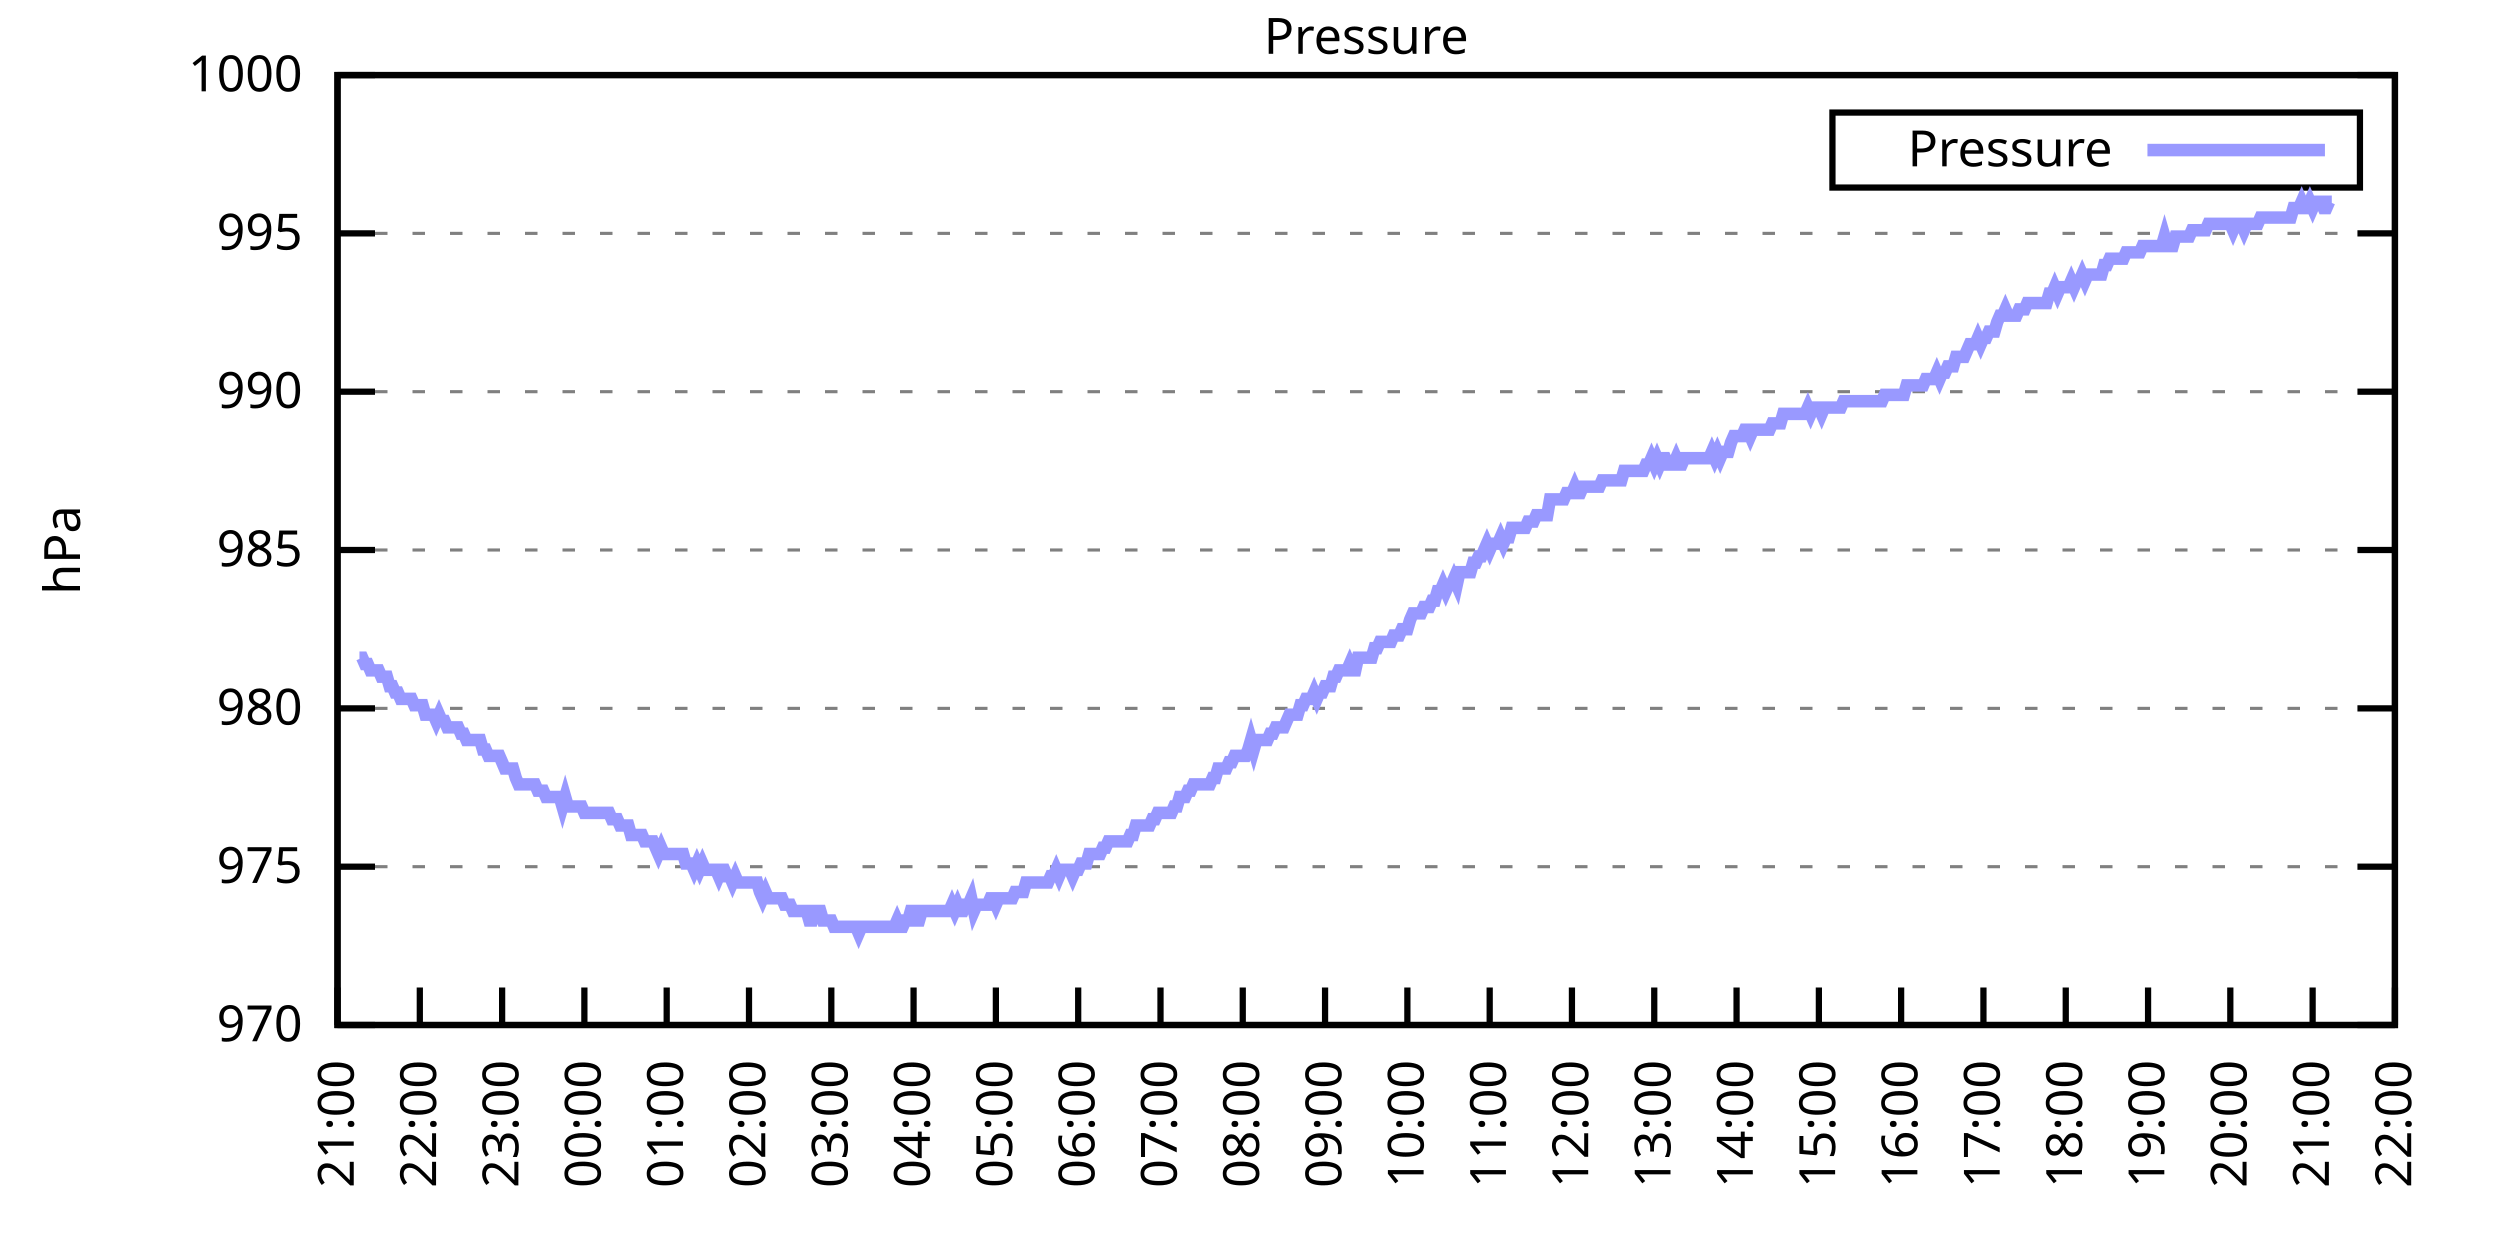
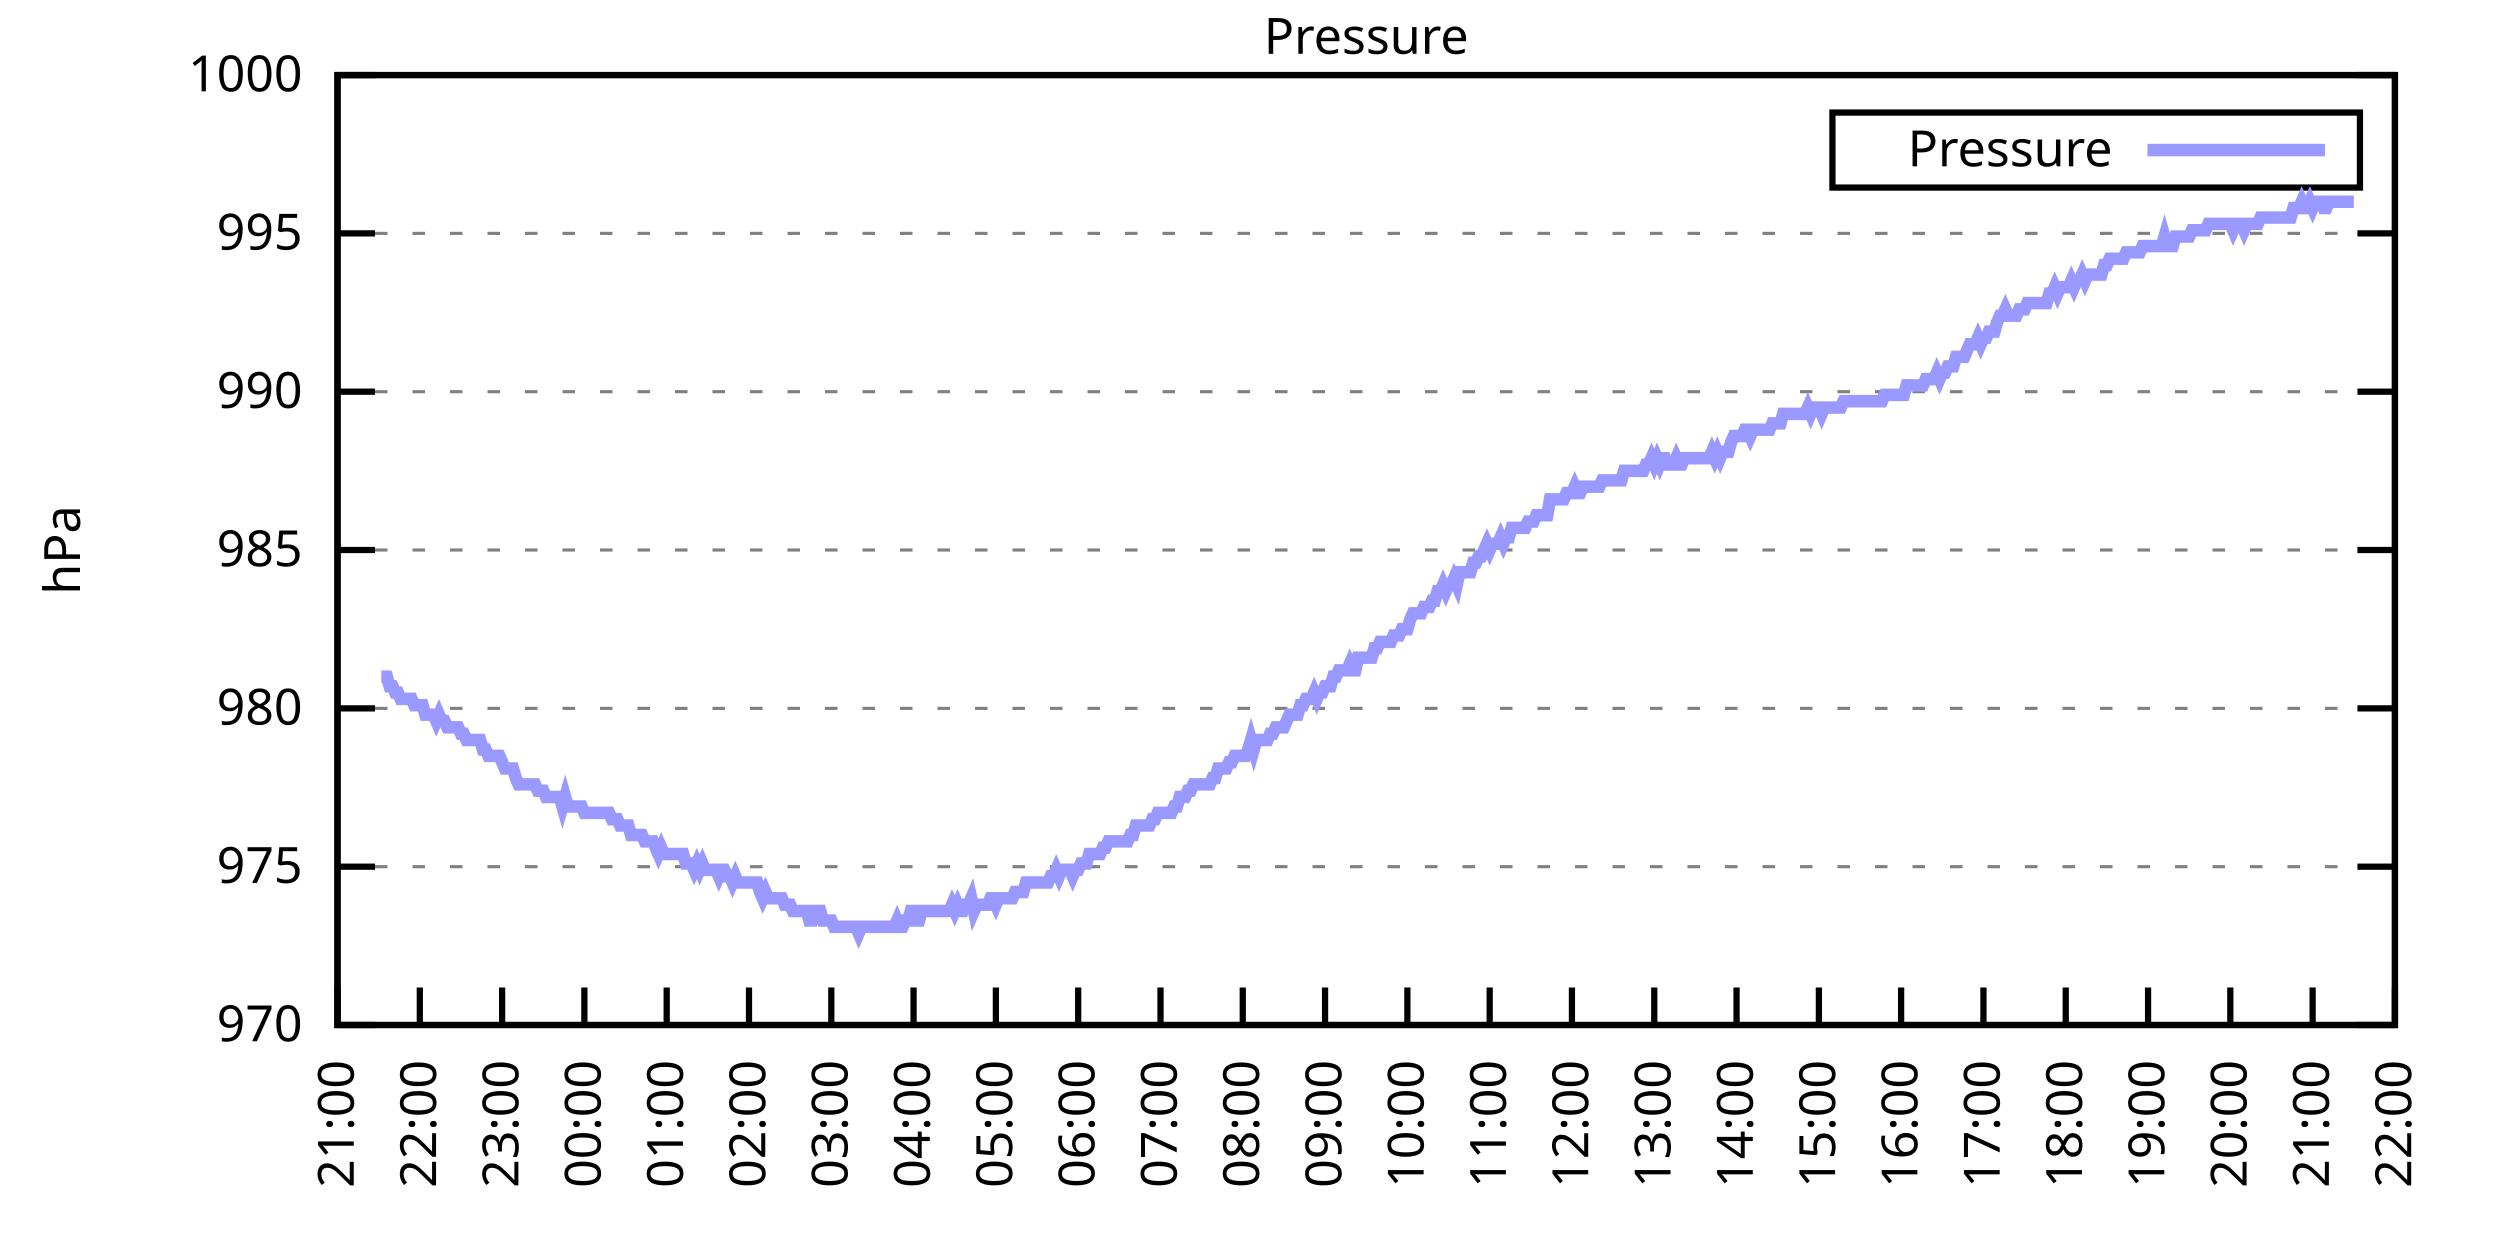
<svg xmlns="http://www.w3.org/2000/svg" xmlns:xlink="http://www.w3.org/1999/xlink" width="400" height="200" viewBox="0 0 400 200">
  <g id="gnuplot_canvas">
    <rect x="0" y="0" width="400" height="200" fill="none" />
    <defs>
      <circle id="gpDot" r="0.5" stroke-width="0.5" stroke="currentColor" />
      <path id="gpPt0" stroke-width="0.333" stroke="currentColor" d="M-1,0 h2 M0,-1 v2" />
      <path id="gpPt1" stroke-width="0.333" stroke="currentColor" d="M-1,-1 L1,1 M1,-1 L-1,1" />
      <path id="gpPt2" stroke-width="0.333" stroke="currentColor" d="M-1,0 L1,0 M0,-1 L0,1 M-1,-1 L1,1 M-1,1 L1,-1" />
      <rect id="gpPt3" stroke-width="0.333" stroke="currentColor" x="-1" y="-1" width="2" height="2" />
      <rect id="gpPt4" stroke-width="0.333" stroke="currentColor" fill="currentColor" x="-1" y="-1" width="2" height="2" />
      <circle id="gpPt5" stroke-width="0.333" stroke="currentColor" cx="0" cy="0" r="1" />
      <use xlink:href="#gpPt5" id="gpPt6" fill="currentColor" stroke="none" />
      <path id="gpPt7" stroke-width="0.333" stroke="currentColor" d="M0,-1.33 L-1.33,0.67 L1.33,0.67 z" />
      <use xlink:href="#gpPt7" id="gpPt8" fill="currentColor" stroke="none" />
      <use xlink:href="#gpPt7" id="gpPt9" stroke="currentColor" transform="rotate(180)" />
      <use xlink:href="#gpPt9" id="gpPt10" fill="currentColor" stroke="none" />
      <use xlink:href="#gpPt3" id="gpPt11" stroke="currentColor" transform="rotate(45)" />
      <use xlink:href="#gpPt11" id="gpPt12" fill="currentColor" stroke="none" />
      <path id="gpPt13" stroke-width="0.333" stroke="currentColor" d="M0,1.330 L1.265,0.411 L0.782,-1.067 L-0.782,-1.076 L-1.265,0.411 z" />
      <use xlink:href="#gpPt13" id="gpPt14" fill="currentColor" stroke="none" />
      <filter id="textbox" filterUnits="objectBoundingBox" x="0" y="0" height="1" width="1">
        <feFlood flood-color="white" flood-opacity="1" result="bgnd" />
        <feComposite in="SourceGraphic" in2="bgnd" operator="atop" />
      </filter>
      <filter id="greybox" filterUnits="objectBoundingBox" x="0" y="0" height="1" width="1">
        <feFlood flood-color="lightgrey" flood-opacity="1" result="grey" />
        <feComposite in="SourceGraphic" in2="grey" operator="atop" />
      </filter>
    </defs>
    <g fill="none" color="white" stroke="currentColor" stroke-width="1.00" stroke-linecap="butt" stroke-linejoin="miter">
</g>
    <g fill="none" color="black" stroke="currentColor" stroke-width="1.00" stroke-linecap="butt" stroke-linejoin="miter">
      <g stroke="none" shape-rendering="crispEdges">
        <polygon fill="rgb(255, 255, 255)" points="54.00,164.00 383.18,164.00 383.18,12.02 54.00,12.02 " />
      </g>
    </g>
    <g fill="none" color="black" stroke="currentColor" stroke-width="1.00" stroke-linecap="butt" stroke-linejoin="miter">
</g>
    <g fill="none" color="black" stroke="black" stroke-width="0.50" stroke-linecap="butt" stroke-linejoin="miter">
</g>
    <g fill="none" color="gray" stroke="currentColor" stroke-width="0.50" stroke-linecap="butt" stroke-linejoin="miter">
      <path stroke="gray" stroke-dasharray="2,4" class="gridline" d="M54.00,164.00 L383.19,164.00  " />
    </g>
    <g fill="none" color="gray" stroke="gray" stroke-width="1.00" stroke-linecap="butt" stroke-linejoin="miter">
</g>
    <g fill="none" color="black" stroke="currentColor" stroke-width="1.00" stroke-linecap="butt" stroke-linejoin="miter">
      <path stroke="black" d="M54.00,164.00 L60.00,164.00 M383.19,164.00 L377.19,164.00  " />
      <g transform="translate(48.40,166.60)" stroke="none" fill="black" font-family="Sans" font-size="8.00" text-anchor="end">
        <text>
          <tspan font-family="Sans"> 970</tspan>
        </text>
      </g>
    </g>
    <g fill="none" color="black" stroke="currentColor" stroke-width="1.00" stroke-linecap="butt" stroke-linejoin="miter">
</g>
    <g fill="none" color="black" stroke="black" stroke-width="0.50" stroke-linecap="butt" stroke-linejoin="miter">
</g>
    <g fill="none" color="gray" stroke="currentColor" stroke-width="0.50" stroke-linecap="butt" stroke-linejoin="miter">
      <path stroke="gray" stroke-dasharray="2,4" class="gridline" d="M54.00,138.67 L383.19,138.67  " />
    </g>
    <g fill="none" color="gray" stroke="gray" stroke-width="1.00" stroke-linecap="butt" stroke-linejoin="miter">
</g>
    <g fill="none" color="black" stroke="currentColor" stroke-width="1.00" stroke-linecap="butt" stroke-linejoin="miter">
      <path stroke="black" d="M54.00,138.67 L60.00,138.67 M383.19,138.67 L377.19,138.67  " />
      <g transform="translate(48.40,141.27)" stroke="none" fill="black" font-family="Sans" font-size="8.00" text-anchor="end">
        <text>
          <tspan font-family="Sans"> 975</tspan>
        </text>
      </g>
    </g>
    <g fill="none" color="black" stroke="currentColor" stroke-width="1.00" stroke-linecap="butt" stroke-linejoin="miter">
</g>
    <g fill="none" color="black" stroke="black" stroke-width="0.50" stroke-linecap="butt" stroke-linejoin="miter">
</g>
    <g fill="none" color="gray" stroke="currentColor" stroke-width="0.50" stroke-linecap="butt" stroke-linejoin="miter">
      <path stroke="gray" stroke-dasharray="2,4" class="gridline" d="M54.00,113.34 L383.19,113.34  " />
    </g>
    <g fill="none" color="gray" stroke="gray" stroke-width="1.00" stroke-linecap="butt" stroke-linejoin="miter">
</g>
    <g fill="none" color="black" stroke="currentColor" stroke-width="1.00" stroke-linecap="butt" stroke-linejoin="miter">
      <path stroke="black" d="M54.00,113.34 L60.00,113.34 M383.19,113.34 L377.19,113.34  " />
      <g transform="translate(48.40,115.94)" stroke="none" fill="black" font-family="Sans" font-size="8.00" text-anchor="end">
        <text>
          <tspan font-family="Sans"> 980</tspan>
        </text>
      </g>
    </g>
    <g fill="none" color="black" stroke="currentColor" stroke-width="1.00" stroke-linecap="butt" stroke-linejoin="miter">
</g>
    <g fill="none" color="black" stroke="black" stroke-width="0.50" stroke-linecap="butt" stroke-linejoin="miter">
</g>
    <g fill="none" color="gray" stroke="currentColor" stroke-width="0.50" stroke-linecap="butt" stroke-linejoin="miter">
      <path stroke="gray" stroke-dasharray="2,4" class="gridline" d="M54.00,88.00 L383.19,88.00  " />
    </g>
    <g fill="none" color="gray" stroke="gray" stroke-width="1.00" stroke-linecap="butt" stroke-linejoin="miter">
</g>
    <g fill="none" color="black" stroke="currentColor" stroke-width="1.00" stroke-linecap="butt" stroke-linejoin="miter">
      <path stroke="black" d="M54.00,88.00 L60.00,88.00 M383.19,88.00 L377.19,88.00  " />
      <g transform="translate(48.40,90.60)" stroke="none" fill="black" font-family="Sans" font-size="8.00" text-anchor="end">
        <text>
          <tspan font-family="Sans"> 985</tspan>
        </text>
      </g>
    </g>
    <g fill="none" color="black" stroke="currentColor" stroke-width="1.00" stroke-linecap="butt" stroke-linejoin="miter">
</g>
    <g fill="none" color="black" stroke="black" stroke-width="0.50" stroke-linecap="butt" stroke-linejoin="miter">
</g>
    <g fill="none" color="gray" stroke="currentColor" stroke-width="0.50" stroke-linecap="butt" stroke-linejoin="miter">
      <path stroke="gray" stroke-dasharray="2,4" class="gridline" d="M54.00,62.67 L383.19,62.67  " />
    </g>
    <g fill="none" color="gray" stroke="gray" stroke-width="1.00" stroke-linecap="butt" stroke-linejoin="miter">
</g>
    <g fill="none" color="black" stroke="currentColor" stroke-width="1.00" stroke-linecap="butt" stroke-linejoin="miter">
      <path stroke="black" d="M54.00,62.67 L60.00,62.67 M383.19,62.67 L377.19,62.67  " />
      <g transform="translate(48.40,65.27)" stroke="none" fill="black" font-family="Sans" font-size="8.00" text-anchor="end">
        <text>
          <tspan font-family="Sans"> 990</tspan>
        </text>
      </g>
    </g>
    <g fill="none" color="black" stroke="currentColor" stroke-width="1.00" stroke-linecap="butt" stroke-linejoin="miter">
</g>
    <g fill="none" color="black" stroke="black" stroke-width="0.50" stroke-linecap="butt" stroke-linejoin="miter">
</g>
    <g fill="none" color="gray" stroke="currentColor" stroke-width="0.50" stroke-linecap="butt" stroke-linejoin="miter">
      <path stroke="gray" stroke-dasharray="2,4" class="gridline" d="M54.00,37.34 L383.19,37.34  " />
    </g>
    <g fill="none" color="gray" stroke="gray" stroke-width="1.00" stroke-linecap="butt" stroke-linejoin="miter">
</g>
    <g fill="none" color="black" stroke="currentColor" stroke-width="1.00" stroke-linecap="butt" stroke-linejoin="miter">
      <path stroke="black" d="M54.00,37.34 L60.00,37.34 M383.19,37.34 L377.19,37.34  " />
      <g transform="translate(48.40,39.94)" stroke="none" fill="black" font-family="Sans" font-size="8.00" text-anchor="end">
        <text>
          <tspan font-family="Sans"> 995</tspan>
        </text>
      </g>
    </g>
    <g fill="none" color="black" stroke="currentColor" stroke-width="1.00" stroke-linecap="butt" stroke-linejoin="miter">
</g>
    <g fill="none" color="black" stroke="black" stroke-width="0.50" stroke-linecap="butt" stroke-linejoin="miter">
</g>
    <g fill="none" color="gray" stroke="currentColor" stroke-width="0.50" stroke-linecap="butt" stroke-linejoin="miter">
      <path stroke="gray" stroke-dasharray="2,4" class="gridline" d="M54.00,12.01 L383.19,12.01  " />
    </g>
    <g fill="none" color="gray" stroke="gray" stroke-width="1.00" stroke-linecap="butt" stroke-linejoin="miter">
</g>
    <g fill="none" color="black" stroke="currentColor" stroke-width="1.00" stroke-linecap="butt" stroke-linejoin="miter">
      <path stroke="black" d="M54.00,12.01 L60.00,12.01 M383.19,12.01 L377.19,12.01  " />
      <g transform="translate(48.40,14.61)" stroke="none" fill="black" font-family="Sans" font-size="8.00" text-anchor="end">
        <text>
          <tspan font-family="Sans"> 1000</tspan>
        </text>
      </g>
    </g>
    <g fill="none" color="black" stroke="currentColor" stroke-width="1.00" stroke-linecap="butt" stroke-linejoin="miter">
      <path stroke="black" d="M54.00,164.00 L54.00,158.00  " />
      <g transform="translate(56.60,169.60) rotate(270.00)" stroke="none" fill="black" font-family="Sans" font-size="8.00" text-anchor="end">
        <text>
          <tspan font-family="Sans">21:00</tspan>
        </text>
      </g>
    </g>
    <g fill="none" color="black" stroke="currentColor" stroke-width="1.00" stroke-linecap="butt" stroke-linejoin="miter">
      <path stroke="black" d="M67.17,164.00 L67.17,158.00  " />
      <g transform="translate(69.77,169.60) rotate(270.00)" stroke="none" fill="black" font-family="Sans" font-size="8.00" text-anchor="end">
        <text>
          <tspan font-family="Sans">22:00</tspan>
        </text>
      </g>
    </g>
    <g fill="none" color="black" stroke="currentColor" stroke-width="1.00" stroke-linecap="butt" stroke-linejoin="miter">
      <path stroke="black" d="M80.34,164.00 L80.34,158.00  " />
      <g transform="translate(82.94,169.60) rotate(270.00)" stroke="none" fill="black" font-family="Sans" font-size="8.00" text-anchor="end">
        <text>
          <tspan font-family="Sans">23:00</tspan>
        </text>
      </g>
    </g>
    <g fill="none" color="black" stroke="currentColor" stroke-width="1.00" stroke-linecap="butt" stroke-linejoin="miter">
      <path stroke="black" d="M93.50,164.00 L93.50,158.00  " />
      <g transform="translate(96.10,169.60) rotate(270.00)" stroke="none" fill="black" font-family="Sans" font-size="8.00" text-anchor="end">
        <text>
          <tspan font-family="Sans">00:00</tspan>
        </text>
      </g>
    </g>
    <g fill="none" color="black" stroke="currentColor" stroke-width="1.00" stroke-linecap="butt" stroke-linejoin="miter">
      <path stroke="black" d="M106.67,164.00 L106.67,158.00  " />
      <g transform="translate(109.27,169.60) rotate(270.00)" stroke="none" fill="black" font-family="Sans" font-size="8.00" text-anchor="end">
        <text>
          <tspan font-family="Sans">01:00</tspan>
        </text>
      </g>
    </g>
    <g fill="none" color="black" stroke="currentColor" stroke-width="1.00" stroke-linecap="butt" stroke-linejoin="miter">
      <path stroke="black" d="M119.84,164.00 L119.84,158.00  " />
      <g transform="translate(122.44,169.60) rotate(270.00)" stroke="none" fill="black" font-family="Sans" font-size="8.00" text-anchor="end">
        <text>
          <tspan font-family="Sans">02:00</tspan>
        </text>
      </g>
    </g>
    <g fill="none" color="black" stroke="currentColor" stroke-width="1.00" stroke-linecap="butt" stroke-linejoin="miter">
      <path stroke="black" d="M133.01,164.00 L133.01,158.00  " />
      <g transform="translate(135.61,169.60) rotate(270.00)" stroke="none" fill="black" font-family="Sans" font-size="8.00" text-anchor="end">
        <text>
          <tspan font-family="Sans">03:00</tspan>
        </text>
      </g>
    </g>
    <g fill="none" color="black" stroke="currentColor" stroke-width="1.00" stroke-linecap="butt" stroke-linejoin="miter">
      <path stroke="black" d="M146.17,164.00 L146.17,158.00  " />
      <g transform="translate(148.77,169.60) rotate(270.00)" stroke="none" fill="black" font-family="Sans" font-size="8.00" text-anchor="end">
        <text>
          <tspan font-family="Sans">04:00</tspan>
        </text>
      </g>
    </g>
    <g fill="none" color="black" stroke="currentColor" stroke-width="1.00" stroke-linecap="butt" stroke-linejoin="miter">
      <path stroke="black" d="M159.34,164.00 L159.34,158.00  " />
      <g transform="translate(161.94,169.60) rotate(270.00)" stroke="none" fill="black" font-family="Sans" font-size="8.00" text-anchor="end">
        <text>
          <tspan font-family="Sans">05:00</tspan>
        </text>
      </g>
    </g>
    <g fill="none" color="black" stroke="currentColor" stroke-width="1.00" stroke-linecap="butt" stroke-linejoin="miter">
      <path stroke="black" d="M172.51,164.00 L172.51,158.00  " />
      <g transform="translate(175.11,169.60) rotate(270.00)" stroke="none" fill="black" font-family="Sans" font-size="8.00" text-anchor="end">
        <text>
          <tspan font-family="Sans">06:00</tspan>
        </text>
      </g>
    </g>
    <g fill="none" color="black" stroke="currentColor" stroke-width="1.00" stroke-linecap="butt" stroke-linejoin="miter">
      <path stroke="black" d="M185.68,164.00 L185.68,158.00  " />
      <g transform="translate(188.28,169.60) rotate(270.00)" stroke="none" fill="black" font-family="Sans" font-size="8.00" text-anchor="end">
        <text>
          <tspan font-family="Sans">07:00</tspan>
        </text>
      </g>
    </g>
    <g fill="none" color="black" stroke="currentColor" stroke-width="1.00" stroke-linecap="butt" stroke-linejoin="miter">
      <path stroke="black" d="M198.84,164.00 L198.84,158.00  " />
      <g transform="translate(201.44,169.60) rotate(270.00)" stroke="none" fill="black" font-family="Sans" font-size="8.00" text-anchor="end">
        <text>
          <tspan font-family="Sans">08:00</tspan>
        </text>
      </g>
    </g>
    <g fill="none" color="black" stroke="currentColor" stroke-width="1.00" stroke-linecap="butt" stroke-linejoin="miter">
      <path stroke="black" d="M212.01,164.00 L212.01,158.00  " />
      <g transform="translate(214.61,169.60) rotate(270.00)" stroke="none" fill="black" font-family="Sans" font-size="8.00" text-anchor="end">
        <text>
          <tspan font-family="Sans">09:00</tspan>
        </text>
      </g>
    </g>
    <g fill="none" color="black" stroke="currentColor" stroke-width="1.00" stroke-linecap="butt" stroke-linejoin="miter">
      <path stroke="black" d="M225.18,164.00 L225.18,158.00  " />
      <g transform="translate(227.78,169.60) rotate(270.00)" stroke="none" fill="black" font-family="Sans" font-size="8.00" text-anchor="end">
        <text>
          <tspan font-family="Sans">10:00</tspan>
        </text>
      </g>
    </g>
    <g fill="none" color="black" stroke="currentColor" stroke-width="1.00" stroke-linecap="butt" stroke-linejoin="miter">
      <path stroke="black" d="M238.35,164.00 L238.35,158.00  " />
      <g transform="translate(240.95,169.60) rotate(270.00)" stroke="none" fill="black" font-family="Sans" font-size="8.00" text-anchor="end">
        <text>
          <tspan font-family="Sans">11:00</tspan>
        </text>
      </g>
    </g>
    <g fill="none" color="black" stroke="currentColor" stroke-width="1.00" stroke-linecap="butt" stroke-linejoin="miter">
      <path stroke="black" d="M251.51,164.00 L251.51,158.00  " />
      <g transform="translate(254.11,169.60) rotate(270.00)" stroke="none" fill="black" font-family="Sans" font-size="8.00" text-anchor="end">
        <text>
          <tspan font-family="Sans">12:00</tspan>
        </text>
      </g>
    </g>
    <g fill="none" color="black" stroke="currentColor" stroke-width="1.00" stroke-linecap="butt" stroke-linejoin="miter">
      <path stroke="black" d="M264.68,164.00 L264.68,158.00  " />
      <g transform="translate(267.28,169.60) rotate(270.00)" stroke="none" fill="black" font-family="Sans" font-size="8.00" text-anchor="end">
        <text>
          <tspan font-family="Sans">13:00</tspan>
        </text>
      </g>
    </g>
    <g fill="none" color="black" stroke="currentColor" stroke-width="1.00" stroke-linecap="butt" stroke-linejoin="miter">
      <path stroke="black" d="M277.85,164.00 L277.85,158.00  " />
      <g transform="translate(280.45,169.60) rotate(270.00)" stroke="none" fill="black" font-family="Sans" font-size="8.00" text-anchor="end">
        <text>
          <tspan font-family="Sans">14:00</tspan>
        </text>
      </g>
    </g>
    <g fill="none" color="black" stroke="currentColor" stroke-width="1.00" stroke-linecap="butt" stroke-linejoin="miter">
      <path stroke="black" d="M291.02,164.00 L291.02,158.00  " />
      <g transform="translate(293.62,169.60) rotate(270.00)" stroke="none" fill="black" font-family="Sans" font-size="8.00" text-anchor="end">
        <text>
          <tspan font-family="Sans">15:00</tspan>
        </text>
      </g>
    </g>
    <g fill="none" color="black" stroke="currentColor" stroke-width="1.00" stroke-linecap="butt" stroke-linejoin="miter">
      <path stroke="black" d="M304.18,164.00 L304.18,158.00  " />
      <g transform="translate(306.78,169.60) rotate(270.00)" stroke="none" fill="black" font-family="Sans" font-size="8.00" text-anchor="end">
        <text>
          <tspan font-family="Sans">16:00</tspan>
        </text>
      </g>
    </g>
    <g fill="none" color="black" stroke="currentColor" stroke-width="1.00" stroke-linecap="butt" stroke-linejoin="miter">
      <path stroke="black" d="M317.35,164.00 L317.35,158.00  " />
      <g transform="translate(319.95,169.60) rotate(270.00)" stroke="none" fill="black" font-family="Sans" font-size="8.00" text-anchor="end">
        <text>
          <tspan font-family="Sans">17:00</tspan>
        </text>
      </g>
    </g>
    <g fill="none" color="black" stroke="currentColor" stroke-width="1.00" stroke-linecap="butt" stroke-linejoin="miter">
      <path stroke="black" d="M330.52,164.00 L330.52,158.00  " />
      <g transform="translate(333.12,169.60) rotate(270.00)" stroke="none" fill="black" font-family="Sans" font-size="8.00" text-anchor="end">
        <text>
          <tspan font-family="Sans">18:00</tspan>
        </text>
      </g>
    </g>
    <g fill="none" color="black" stroke="currentColor" stroke-width="1.00" stroke-linecap="butt" stroke-linejoin="miter">
      <path stroke="black" d="M343.69,164.00 L343.69,158.00  " />
      <g transform="translate(346.29,169.60) rotate(270.00)" stroke="none" fill="black" font-family="Sans" font-size="8.00" text-anchor="end">
        <text>
          <tspan font-family="Sans">19:00</tspan>
        </text>
      </g>
    </g>
    <g fill="none" color="black" stroke="currentColor" stroke-width="1.00" stroke-linecap="butt" stroke-linejoin="miter">
      <path stroke="black" d="M356.85,164.00 L356.85,158.00  " />
      <g transform="translate(359.45,169.60) rotate(270.00)" stroke="none" fill="black" font-family="Sans" font-size="8.00" text-anchor="end">
        <text>
          <tspan font-family="Sans">20:00</tspan>
        </text>
      </g>
    </g>
    <g fill="none" color="black" stroke="currentColor" stroke-width="1.00" stroke-linecap="butt" stroke-linejoin="miter">
      <path stroke="black" d="M370.02,164.00 L370.02,158.00  " />
      <g transform="translate(372.62,169.60) rotate(270.00)" stroke="none" fill="black" font-family="Sans" font-size="8.00" text-anchor="end">
        <text>
          <tspan font-family="Sans">21:00</tspan>
        </text>
      </g>
    </g>
    <g fill="none" color="black" stroke="currentColor" stroke-width="1.00" stroke-linecap="butt" stroke-linejoin="miter">
      <path stroke="black" d="M383.19,164.00 L383.19,158.00  " />
      <g transform="translate(385.79,169.60) rotate(270.00)" stroke="none" fill="black" font-family="Sans" font-size="8.00" text-anchor="end">
        <text>
          <tspan font-family="Sans">22:00</tspan>
        </text>
      </g>
    </g>
    <g fill="none" color="black" stroke="currentColor" stroke-width="1.00" stroke-linecap="butt" stroke-linejoin="miter">
</g>
    <g fill="none" color="black" stroke="currentColor" stroke-width="1.00" stroke-linecap="butt" stroke-linejoin="miter">
      <path stroke="black" d="M54.00,12.01 L54.00,164.00 L383.19,164.00 L383.19,12.01 L54.00,12.01 Z  " />
    </g>
    <g fill="none" color="black" stroke="currentColor" stroke-width="1.00" stroke-linecap="butt" stroke-linejoin="miter">
</g>
    <g fill="none" color="black" stroke="currentColor" stroke-width="1.00" stroke-linecap="butt" stroke-linejoin="miter">
      <path stroke="black" d="M293.19,30.01 L293.19,18.01 L377.59,18.01 L377.59,30.01 L293.19,30.01 Z  " />
    </g>
    <g id="Pressure_plot_1">
      <g fill="none" color="white" stroke="black" stroke-width="2.00" stroke-linecap="butt" stroke-linejoin="miter">
</g>
      <g fill="none" color="black" stroke="currentColor" stroke-width="2.00" stroke-linecap="butt" stroke-linejoin="miter">
        <g transform="translate(337.99,26.61)" stroke="none" fill="black" font-family="Sans" font-size="8.00" text-anchor="end">
          <text>
            <tspan font-family="Sans">Pressure</tspan>
          </text>
        </g>
      </g>
      <g fill="none" color="black" stroke="currentColor" stroke-width="2.00" stroke-linecap="butt" stroke-linejoin="miter">
-         <path stroke="rgb(153, 153, 255)" d="M343.59,24.01 L371.99,24.01 M57.51,105.23 L57.95,105.23 L58.39,106.24 L58.83,106.24 L59.27,107.26 L59.71,107.26   L60.14,107.26 L60.58,107.26 L61.02,108.27 L61.46,108.27 L61.90,108.27 L62.34,109.79 L62.78,109.79 L63.22,110.80   L63.66,110.80 L64.10,111.82 L64.53,111.82 L64.97,111.82 L65.41,111.82 L65.85,111.82 L66.29,112.83 L66.73,112.83   L67.17,112.83 L67.61,112.83 L68.05,114.35 L68.48,114.35 L68.92,114.35 L69.36,114.35 L69.80,115.36 L70.24,114.35   L70.68,115.36 L71.12,115.36 L71.56,116.38 L72.00,116.38 L72.43,116.38 L72.87,116.38 L73.31,116.38 L73.75,117.39   L74.19,117.39 L74.63,118.40 L75.07,118.40 L75.51,118.40 L75.95,118.40 L76.38,118.40 L76.82,118.40 L77.26,119.92   L77.70,119.92 L78.14,120.94 L78.58,120.94 L79.02,120.94 L79.46,120.94 L79.90,120.94 L80.34,121.95 L80.77,122.96   L81.21,122.96 L81.65,122.96 L82.09,122.96 L82.53,124.48 L82.97,125.50 L83.41,125.50 L83.85,125.50 L84.29,125.50   L84.72,125.50 L85.16,125.50 L85.60,125.50 L86.04,126.51 L86.48,126.51 L86.92,126.51 L87.36,127.52 L87.80,127.52   L88.24,127.52 L88.67,127.52 L89.11,127.52 L89.55,127.52 L89.99,129.04 L90.43,127.52 L90.87,129.04 L91.31,129.04   L91.75,129.04 L92.19,129.04 L92.62,129.04 L93.06,129.04 L93.50,130.06 L93.94,130.06 L94.38,130.06 L94.82,130.06   L95.26,130.06 L95.70,130.06 L96.14,130.06 L96.58,130.06 L97.01,130.06 L97.45,130.06 L97.89,131.07 L98.33,131.07   L98.77,131.07 L99.21,132.08 L99.65,132.08 L100.09,132.08 L100.53,132.08 L100.96,133.60 L101.40,133.60 L101.84,133.60   L102.28,133.60 L102.72,133.60 L103.16,134.62 L103.60,134.62 L104.04,134.62 L104.48,134.62 L104.91,135.63 L105.35,136.64   L105.79,135.63 L106.23,136.64 L106.67,136.64 L107.11,136.64 L107.55,136.64 L107.99,136.64 L108.43,136.64 L108.87,136.64   L109.30,136.64 L109.74,138.16 L110.18,138.16 L110.62,138.16 L111.06,139.17 L111.50,138.16 L111.94,139.17 L112.38,138.16   L112.82,139.17 L113.25,139.17 L113.69,139.17 L114.13,139.17 L114.57,139.17 L115.01,140.19 L115.45,139.17 L115.89,139.17   L116.33,140.19 L116.77,140.19 L117.20,141.20 L117.64,140.19 L118.08,141.20 L118.52,141.20 L118.96,141.20 L119.40,141.20   L119.84,141.20 L120.28,141.20 L120.72,141.20 L121.15,141.20 L121.59,142.72 L122.03,143.73 L122.47,142.72 L122.91,143.73   L123.35,143.73 L123.79,143.73 L124.23,143.73 L124.67,143.73 L125.11,143.73 L125.54,144.75 L125.98,144.75 L126.42,144.75   L126.86,145.76 L127.30,145.76 L127.74,145.76 L128.18,145.76 L128.62,145.76 L129.06,145.76 L129.49,147.28 L129.93,147.28   L130.37,145.76 L130.81,145.76 L131.25,145.76 L131.69,147.28 L132.13,147.28 L132.57,147.28 L133.01,147.28 L133.44,148.29   L133.88,148.29 L134.32,148.29 L134.76,148.29 L135.20,148.29 L135.64,148.29 L136.08,148.29 L136.52,148.29 L136.96,148.29   L137.39,149.31 L137.83,148.29 L138.27,148.29 L138.71,148.29 L139.15,148.29 L139.59,148.29 L140.03,148.29 L140.47,148.29   L140.91,148.29 L141.35,148.29 L141.78,148.29 L142.22,148.29 L142.66,148.29 L143.10,148.29 L143.54,147.28 L143.98,148.29   L144.42,148.29 L144.86,147.28 L145.30,147.28 L145.73,145.76 L146.17,145.76 L146.61,147.28 L147.05,147.28 L147.49,145.76   L147.93,145.76 L148.37,145.76 L148.81,145.76 L149.25,145.76 L149.68,145.76 L150.12,145.76 L150.56,145.76 L151.00,145.76   L151.44,145.76 L151.88,145.76 L152.32,144.75 L152.76,145.76 L153.20,144.75 L153.63,145.76 L154.07,145.76 L154.51,144.75   L154.95,144.75 L155.39,143.73 L155.83,145.76 L156.27,144.75 L156.71,144.75 L157.15,144.75 L157.59,144.75 L158.02,144.75   L158.46,143.73 L158.90,143.73 L159.34,144.75 L159.78,143.73 L160.22,143.73 L160.66,143.73 L161.10,143.73 L161.54,143.73   L161.97,143.73 L162.41,142.72 L162.85,142.72 L163.29,142.72 L163.73,142.72 L164.17,141.20 L164.61,141.20 L165.05,141.20   L165.49,141.20 L165.92,141.20 L166.36,141.20 L166.80,141.20 L167.24,141.20 L167.68,141.20 L168.12,140.19 L168.56,140.19   L169.00,139.17 L169.44,140.19 L169.87,139.17 L170.31,139.17 L170.75,139.17 L171.19,139.17 L171.63,140.19 L172.07,139.17   L172.51,139.17 L172.95,138.16 L173.39,138.16 L173.83,138.16 L174.26,136.64 L174.70,136.64 L175.14,136.64 L175.58,136.64   L176.02,136.64 L176.46,135.63 L176.90,135.63 L177.34,134.62 L177.78,134.62 L178.21,134.62 L178.65,134.62 L179.09,134.62   L179.53,134.62 L179.97,134.62 L180.41,134.62 L180.85,133.60 L181.29,133.60 L181.73,132.08 L182.16,132.08 L182.60,132.08   L183.04,132.08 L183.48,132.08 L183.92,132.08 L184.36,131.07 L184.80,131.07 L185.24,130.06 L185.68,130.06 L186.11,130.06   L186.55,130.06 L186.99,130.06 L187.43,130.06 L187.87,129.04 L188.31,129.04 L188.75,127.52 L189.19,127.52 L189.63,127.52   L190.07,126.51 L190.50,126.51 L190.94,125.50 L191.38,125.50 L191.82,125.50 L192.26,125.50 L192.70,125.50 L193.14,125.50   L193.58,125.50 L194.02,124.48 L194.45,124.48 L194.89,122.96 L195.33,122.96 L195.77,122.96 L196.21,122.96 L196.65,121.95   L197.09,121.95 L197.53,120.94 L197.97,120.94 L198.40,120.94 L198.84,120.94 L199.28,120.94 L199.72,119.92 L200.16,118.40   L200.60,119.92 L201.04,118.40 L201.48,118.40 L201.92,118.40 L202.35,118.40 L202.79,118.40 L203.23,117.39 L203.67,117.39   L204.11,116.38 L204.55,116.38 L204.99,116.38 L205.43,116.38 L205.87,115.36 L206.31,114.35 L206.74,114.35 L207.18,114.35   L207.62,114.35 L208.06,112.83 L208.50,112.83 L208.94,111.82 L209.38,111.82 L209.82,111.82 L210.26,110.80 L210.69,111.82   L211.13,110.80 L211.57,110.80 L212.01,109.79 L212.45,109.79 L212.89,109.79 L213.33,108.27 L213.77,108.27 L214.21,107.26   L214.64,107.26 L215.08,107.26 L215.52,107.26 L215.96,106.24 L216.40,107.26 L216.84,107.26 L217.28,105.23 L217.72,105.23   L218.16,105.23 L218.60,105.23 L219.03,105.23 L219.47,105.23 L219.91,103.71 L220.35,103.71 L220.79,102.70 L221.23,102.70   L221.67,102.70 L222.11,102.70 L222.55,102.70 L222.98,101.68 L223.42,101.68 L223.86,101.68 L224.30,100.67 L224.74,100.67   L225.18,100.67 L225.62,99.15 L226.06,98.14 L226.50,98.14 L226.93,98.14 L227.37,98.14 L227.81,97.12 L228.25,97.12   L228.69,97.12 L229.13,96.11 L229.57,96.11 L230.01,94.59 L230.45,94.59 L230.88,93.58 L231.32,94.59 L231.76,93.58   L232.20,93.58 L232.64,92.56 L233.08,93.58 L233.52,91.55 L233.96,91.55 L234.40,91.55 L234.84,91.55 L235.27,91.55   L235.71,90.03 L236.15,90.03 L236.59,89.02 L237.03,89.02 L237.47,88.00 L237.91,86.99 L238.35,88.00 L238.79,86.99   L239.22,86.99 L239.66,86.99 L240.10,85.98 L240.54,86.99 L240.98,85.98 L241.42,85.98 L241.86,84.46 L242.30,84.46   L242.74,84.46 L243.17,84.46 L243.61,84.46 L244.05,84.46 L244.49,83.45 L244.93,83.45 L245.37,83.45 L245.81,82.43   L246.25,82.43 L246.69,82.43 L247.12,82.43 L247.56,82.43 L248.00,79.90 L248.44,79.90 L248.88,79.90 L249.32,79.90   L249.76,79.90 L250.20,79.90 L250.64,78.89 L251.08,78.89 L251.51,78.89 L251.95,77.87 L252.39,78.89 L252.83,78.89   L253.27,77.87 L253.71,77.87 L254.15,77.87 L254.59,77.87 L255.03,77.87 L255.46,77.87 L255.90,77.87 L256.34,76.86   L256.78,76.86 L257.22,76.86 L257.66,76.86 L258.10,76.86 L258.54,76.86 L258.98,76.86 L259.41,76.86 L259.85,75.34   L260.29,75.34 L260.73,75.34 L261.17,75.34 L261.61,75.34 L262.05,75.34 L262.49,75.34 L262.93,75.34 L263.36,74.33   L263.80,74.33 L264.24,73.31 L264.68,74.33 L265.12,73.31 L265.56,74.33 L266.00,73.31 L266.44,73.31 L266.88,74.33   L267.32,74.33 L267.75,74.33 L268.19,73.31 L268.63,74.33 L269.07,74.33 L269.51,73.31 L269.95,73.31 L270.39,73.31   L270.83,73.31 L271.27,73.31 L271.70,73.31 L272.14,73.31 L272.58,73.31 L273.02,73.31 L273.46,73.31 L273.90,72.30   L274.34,73.31 L274.78,72.30 L275.22,73.31 L275.65,72.30 L276.09,72.30 L276.53,72.30 L276.97,70.78 L277.41,69.77   L277.85,69.77 L278.29,69.77 L278.73,69.77 L279.17,68.75 L279.60,68.75 L280.04,69.77 L280.48,68.75 L280.92,68.75   L281.36,68.75 L281.80,68.75 L282.24,68.75 L282.68,68.75 L283.12,68.75 L283.56,67.74 L283.99,67.74 L284.43,67.74   L284.87,67.74 L285.31,66.22 L285.75,66.22 L286.19,66.22 L286.63,66.22 L287.07,66.22 L287.51,66.22 L287.94,66.22   L288.38,66.22 L288.82,66.22 L289.26,65.21 L289.70,66.22 L290.14,65.21 L290.58,65.21 L291.02,65.21 L291.46,66.22   L291.89,65.21 L292.33,65.21 L292.77,65.21 L293.21,65.21 L293.65,65.21 L294.09,65.21 L294.53,65.21 L294.97,64.19   L295.41,64.19 L295.84,64.19 L296.28,64.19 L296.72,64.19 L297.16,64.19 L297.60,64.19 L298.04,64.19 L298.48,64.19   L298.92,64.19 L299.36,64.19 L299.80,64.19 L300.23,64.19 L300.67,64.19 L301.11,64.19 L301.55,63.18 L301.99,63.18   L302.43,63.18 L302.87,63.18 L303.31,63.18 L303.75,63.18 L304.18,63.18 L304.62,63.18 L305.06,61.66 L305.50,61.66   L305.94,61.66 L306.38,61.66 L306.82,61.66 L307.26,61.66 L307.70,61.66 L308.13,60.65 L308.57,60.65 L309.01,60.65   L309.45,60.65 L309.89,59.63 L310.33,60.65 L310.77,59.63 L311.21,59.63 L311.65,58.62 L312.08,58.62 L312.52,58.62   L312.96,57.10 L313.40,57.10 L313.84,57.10 L314.28,57.10 L314.72,56.09 L315.16,55.07 L315.60,55.07 L316.04,55.07   L316.47,54.06 L316.91,55.07 L317.35,54.06 L317.79,54.06 L318.23,53.05 L318.67,53.05 L319.11,53.05 L319.55,51.53   L319.99,50.51 L320.42,50.51 L320.86,49.50 L321.30,50.51 L321.74,50.51 L322.18,50.51 L322.62,50.51 L323.06,49.50   L323.50,49.50 L323.94,49.50 L324.37,48.49 L324.81,48.49 L325.25,48.49 L325.69,48.49 L326.13,48.49 L326.57,48.49   L327.01,48.49 L327.45,48.49 L327.89,46.97 L328.33,46.97 L328.76,45.95 L329.20,46.97 L329.64,45.95 L330.08,45.95   L330.52,45.95 L330.96,45.95 L331.40,44.94 L331.84,45.95 L332.28,44.94 L332.71,44.94 L333.15,43.93 L333.59,44.94   L334.03,43.93 L334.47,43.93 L334.91,43.93 L335.35,43.93 L335.79,43.93 L336.23,43.93 L336.66,42.41 L337.10,42.41   L337.54,41.39 L337.98,41.39 L338.42,41.39 L338.86,41.39 L339.30,41.39 L339.74,41.39 L340.18,40.38 L340.61,40.38   L341.05,40.38 L341.49,40.38 L341.93,40.38 L342.37,40.38 L342.81,39.37 L343.25,39.37 L343.69,39.37 L344.13,39.37   L344.57,39.37 L345.00,39.37 L345.44,39.37 L345.88,39.37 L346.32,37.85 L346.76,39.37 L347.20,39.37 L347.64,39.37   L348.08,37.85 L348.52,37.85 L348.95,37.85 L349.39,37.85 L349.83,37.85 L350.27,37.85 L350.71,36.84 L351.15,36.84   L351.59,36.84 L352.03,36.84 L352.47,36.84 L352.90,36.84 L353.34,35.82 L353.78,35.82 L354.22,35.82 L354.66,35.82   L355.10,35.82 L355.54,35.82 L355.98,35.82 L356.42,35.82 L356.85,35.82 L357.29,36.84 L357.73,35.82 L358.17,35.82   L358.61,35.82 L359.05,36.84 L359.49,35.82 L359.93,35.82 L360.37,35.82 L360.81,35.82 L361.24,35.82 L361.68,34.81   L362.12,34.81 L362.56,34.81 L363.00,34.81 L363.44,34.81 L363.88,34.81 L364.32,34.81 L364.76,34.81 L365.19,34.81   L365.63,34.81 L366.07,34.81 L366.51,34.81 L366.95,33.29 L367.39,33.29 L367.83,33.29 L368.27,32.28 L368.71,33.29   L369.14,33.29 L369.58,32.28 L370.02,33.29 L370.46,32.28 L370.90,32.28 L371.34,32.28 L371.78,33.29 L372.22,33.29   L372.66,32.28 L373.09,32.28  " />
+         <path stroke="rgb(153, 153, 255)" d="M343.59,24.01 L371.99,24.01 M61.02,108.27 L61.46,108.27 L61.90,108.27 L62.34,109.79 L62.78,109.79 L63.22,110.80   L63.66,110.80 L64.10,111.82 L64.53,111.82 L64.97,111.82 L65.41,111.82 L65.85,111.82 L66.29,112.83 L66.73,112.83   L67.17,112.83 L67.61,112.83 L68.05,114.35 L68.48,114.35 L68.92,114.35 L69.36,114.35 L69.80,115.36 L70.24,114.35   L70.68,115.36 L71.12,115.36 L71.56,116.38 L72.00,116.38 L72.43,116.38 L72.87,116.38 L73.31,116.38 L73.75,117.39   L74.19,117.39 L74.63,118.40 L75.07,118.40 L75.51,118.40 L75.95,118.40 L76.38,118.40 L76.82,118.40 L77.26,119.92   L77.70,119.92 L78.14,120.94 L78.58,120.94 L79.02,120.94 L79.46,120.94 L79.90,120.94 L80.34,121.95 L80.77,122.96   L81.21,122.96 L81.65,122.96 L82.09,122.96 L82.53,124.48 L82.97,125.50 L83.41,125.50 L83.85,125.50 L84.29,125.50   L84.72,125.50 L85.16,125.50 L85.60,125.50 L86.04,126.51 L86.48,126.51 L86.92,126.51 L87.36,127.52 L87.80,127.52   L88.24,127.52 L88.67,127.52 L89.11,127.52 L89.55,127.52 L89.99,129.04 L90.43,127.52 L90.87,129.04 L91.31,129.04   L91.75,129.04 L92.19,129.04 L92.62,129.04 L93.06,129.04 L93.50,130.06 L93.94,130.06 L94.38,130.06 L94.82,130.06   L95.26,130.06 L95.70,130.06 L96.14,130.06 L96.58,130.06 L97.01,130.06 L97.45,130.06 L97.89,131.07 L98.33,131.07   L98.77,131.07 L99.21,132.08 L99.65,132.08 L100.09,132.08 L100.53,132.08 L100.96,133.60 L101.40,133.60 L101.84,133.60   L102.28,133.60 L102.72,133.60 L103.16,134.62 L103.60,134.62 L104.04,134.62 L104.48,134.62 L104.91,135.63 L105.35,136.64   L105.79,135.63 L106.23,136.64 L106.67,136.64 L107.11,136.64 L107.55,136.64 L107.99,136.64 L108.43,136.64 L108.87,136.64   L109.30,136.64 L109.74,138.16 L110.18,138.16 L110.62,138.16 L111.06,139.17 L111.50,138.16 L111.94,139.17 L112.38,138.16   L112.82,139.17 L113.25,139.17 L113.69,139.17 L114.13,139.17 L114.57,139.17 L115.01,140.19 L115.45,139.17 L115.89,139.17   L116.33,140.19 L116.77,140.19 L117.20,141.20 L117.64,140.19 L118.08,141.20 L118.52,141.20 L118.96,141.20 L119.40,141.20   L119.84,141.20 L120.28,141.20 L120.72,141.20 L121.15,141.20 L121.59,142.72 L122.03,143.73 L122.47,142.72 L122.91,143.73   L123.35,143.73 L123.79,143.73 L124.23,143.73 L124.67,143.73 L125.11,143.73 L125.54,144.75 L125.98,144.75 L126.42,144.75   L126.86,145.76 L127.30,145.76 L127.74,145.76 L128.18,145.76 L128.62,145.76 L129.06,145.76 L129.49,147.28 L129.93,147.28   L130.37,145.76 L130.81,145.76 L131.25,145.76 L131.69,147.28 L132.13,147.28 L132.57,147.28 L133.01,147.28 L133.44,148.29   L133.88,148.29 L134.32,148.29 L134.76,148.29 L135.20,148.29 L135.64,148.29 L136.08,148.29 L136.52,148.29 L136.96,148.29   L137.39,149.31 L137.83,148.29 L138.27,148.29 L138.71,148.29 L139.15,148.29 L139.59,148.29 L140.03,148.29 L140.47,148.29   L140.91,148.29 L141.35,148.29 L141.78,148.29 L142.22,148.29 L142.66,148.29 L143.10,148.29 L143.54,147.28 L143.98,148.29   L144.42,148.29 L144.86,147.28 L145.30,147.28 L145.73,145.76 L146.17,145.76 L146.61,147.28 L147.05,147.28 L147.49,145.76   L147.93,145.76 L148.37,145.76 L148.81,145.76 L149.25,145.76 L149.68,145.76 L150.12,145.76 L150.56,145.76 L151.00,145.76   L151.44,145.76 L151.88,145.76 L152.32,144.75 L152.76,145.76 L153.20,144.75 L153.63,145.76 L154.07,145.76 L154.51,144.75   L154.95,144.75 L155.39,143.73 L155.83,145.76 L156.27,144.75 L156.71,144.75 L157.15,144.75 L157.59,144.75 L158.02,144.75   L158.46,143.73 L158.90,143.73 L159.34,144.75 L159.78,143.73 L160.22,143.73 L160.66,143.73 L161.10,143.73 L161.54,143.73   L161.97,143.73 L162.41,142.72 L162.85,142.72 L163.29,142.72 L163.73,142.72 L164.17,141.20 L164.61,141.20 L165.05,141.20   L165.49,141.20 L165.92,141.20 L166.36,141.20 L166.80,141.20 L167.24,141.20 L167.68,141.20 L168.12,140.19 L168.56,140.19   L169.00,139.17 L169.44,140.19 L169.87,139.17 L170.31,139.17 L170.75,139.17 L171.19,139.17 L171.63,140.19 L172.07,139.17   L172.51,139.17 L172.95,138.16 L173.39,138.16 L173.83,138.16 L174.26,136.64 L174.70,136.64 L175.14,136.64 L175.58,136.64   L176.02,136.64 L176.46,135.63 L176.90,135.63 L177.34,134.62 L177.78,134.62 L178.21,134.62 L178.65,134.62 L179.09,134.62   L179.53,134.62 L179.97,134.62 L180.41,134.62 L180.85,133.60 L181.29,133.60 L181.73,132.08 L182.16,132.08 L182.60,132.08   L183.04,132.08 L183.48,132.08 L183.92,132.08 L184.36,131.07 L184.80,131.07 L185.24,130.06 L185.68,130.06 L186.11,130.06   L186.55,130.06 L186.99,130.06 L187.43,130.06 L187.87,129.04 L188.31,129.04 L188.75,127.52 L189.19,127.52 L189.63,127.52   L190.07,126.51 L190.50,126.51 L190.94,125.50 L191.38,125.50 L191.82,125.50 L192.26,125.50 L192.70,125.50 L193.14,125.50   L193.58,125.50 L194.02,124.48 L194.45,124.48 L194.89,122.96 L195.33,122.96 L195.77,122.96 L196.21,122.96 L196.65,121.95   L197.09,121.95 L197.53,120.94 L197.97,120.94 L198.40,120.94 L198.84,120.94 L199.28,120.94 L199.72,119.92 L200.16,118.40   L200.60,119.92 L201.04,118.40 L201.48,118.40 L201.92,118.40 L202.35,118.40 L202.79,118.40 L203.23,117.39 L203.67,117.39   L204.11,116.38 L204.55,116.38 L204.99,116.38 L205.43,116.38 L205.87,115.36 L206.31,114.35 L206.74,114.35 L207.18,114.35   L207.62,114.35 L208.06,112.83 L208.50,112.83 L208.94,111.82 L209.38,111.82 L209.82,111.82 L210.26,110.80 L210.69,111.82   L211.13,110.80 L211.57,110.80 L212.01,109.79 L212.45,109.79 L212.89,109.79 L213.33,108.27 L213.77,108.27 L214.21,107.26   L214.64,107.26 L215.08,107.26 L215.52,107.26 L215.96,106.24 L216.40,107.26 L216.84,107.26 L217.28,105.23 L217.72,105.23   L218.16,105.23 L218.60,105.23 L219.03,105.23 L219.47,105.23 L219.91,103.71 L220.35,103.71 L220.79,102.70 L221.23,102.70   L221.67,102.70 L222.11,102.70 L222.55,102.70 L222.98,101.68 L223.42,101.68 L223.86,101.68 L224.30,100.67 L224.74,100.67   L225.18,100.67 L225.62,99.15 L226.06,98.14 L226.50,98.14 L226.93,98.14 L227.37,98.14 L227.81,97.12 L228.25,97.12   L228.69,97.12 L229.13,96.11 L229.57,96.11 L230.01,94.59 L230.45,94.59 L230.88,93.58 L231.32,94.59 L231.76,93.58   L232.20,93.58 L232.64,92.56 L233.08,93.58 L233.52,91.55 L233.96,91.55 L234.40,91.55 L234.84,91.55 L235.27,91.55   L235.71,90.03 L236.15,90.03 L236.59,89.02 L237.03,89.02 L237.47,88.00 L237.91,86.99 L238.35,88.00 L238.79,86.99   L239.22,86.99 L239.66,86.99 L240.10,85.98 L240.54,86.99 L240.98,85.98 L241.42,85.98 L241.86,84.46 L242.30,84.46   L242.74,84.46 L243.17,84.46 L243.61,84.46 L244.05,84.46 L244.49,83.45 L244.93,83.45 L245.37,83.45 L245.81,82.43   L246.25,82.43 L246.69,82.43 L247.12,82.43 L247.56,82.43 L248.00,79.90 L248.44,79.90 L248.88,79.90 L249.32,79.90   L249.76,79.90 L250.20,79.90 L250.64,78.89 L251.08,78.89 L251.51,78.89 L251.95,77.87 L252.39,78.89 L252.83,78.89   L253.27,77.87 L253.71,77.87 L254.15,77.87 L254.59,77.87 L255.03,77.87 L255.46,77.87 L255.90,77.87 L256.34,76.86   L256.78,76.86 L257.22,76.86 L257.66,76.86 L258.10,76.86 L258.54,76.86 L258.98,76.86 L259.41,76.86 L259.85,75.34   L260.29,75.34 L260.73,75.34 L261.17,75.34 L261.61,75.34 L262.05,75.34 L262.49,75.34 L262.93,75.34 L263.36,74.33   L263.80,74.33 L264.24,73.31 L264.68,74.33 L265.12,73.31 L265.56,74.33 L266.00,73.31 L266.44,73.31 L266.88,74.33   L267.32,74.33 L267.75,74.33 L268.19,73.31 L268.63,74.33 L269.07,74.33 L269.51,73.31 L269.95,73.31 L270.39,73.31   L270.83,73.31 L271.27,73.31 L271.70,73.31 L272.14,73.31 L272.58,73.31 L273.02,73.31 L273.46,73.31 L273.90,72.30   L274.34,73.31 L274.78,72.30 L275.22,73.31 L275.65,72.30 L276.09,72.30 L276.53,72.30 L276.97,70.78 L277.41,69.77   L277.85,69.77 L278.29,69.77 L278.73,69.77 L279.17,68.75 L279.60,68.75 L280.04,69.77 L280.48,68.75 L280.92,68.75   L281.36,68.75 L281.80,68.75 L282.24,68.75 L282.68,68.75 L283.12,68.75 L283.56,67.74 L283.99,67.74 L284.43,67.74   L284.87,67.74 L285.31,66.22 L285.75,66.22 L286.19,66.22 L286.63,66.22 L287.07,66.22 L287.51,66.22 L287.94,66.22   L288.38,66.22 L288.82,66.22 L289.26,65.21 L289.70,66.22 L290.14,65.21 L290.58,65.21 L291.02,65.21 L291.46,66.22   L291.89,65.21 L292.33,65.21 L292.77,65.21 L293.21,65.21 L293.65,65.21 L294.09,65.21 L294.53,65.21 L294.97,64.19   L295.41,64.19 L295.84,64.19 L296.28,64.19 L296.72,64.19 L297.16,64.19 L297.60,64.19 L298.04,64.19 L298.48,64.19   L298.92,64.19 L299.36,64.19 L299.80,64.19 L300.23,64.19 L300.67,64.19 L301.11,64.19 L301.55,63.18 L301.99,63.18   L302.43,63.18 L302.87,63.18 L303.31,63.18 L303.75,63.18 L304.18,63.18 L304.62,63.18 L305.06,61.66 L305.50,61.66   L305.94,61.66 L306.38,61.66 L306.82,61.66 L307.26,61.66 L307.70,61.66 L308.13,60.65 L308.57,60.65 L309.01,60.65   L309.45,60.65 L309.89,59.63 L310.33,60.65 L310.77,59.63 L311.21,59.63 L311.65,58.62 L312.08,58.62 L312.52,58.62   L312.96,57.10 L313.40,57.10 L313.84,57.10 L314.28,57.10 L314.72,56.09 L315.16,55.07 L315.60,55.07 L316.04,55.07   L316.47,54.06 L316.91,55.07 L317.35,54.06 L317.79,54.06 L318.23,53.05 L318.67,53.05 L319.11,53.05 L319.55,51.53   L319.99,50.51 L320.42,50.51 L320.86,49.50 L321.30,50.51 L321.74,50.51 L322.18,50.51 L322.62,50.51 L323.06,49.50   L323.50,49.50 L323.94,49.50 L324.37,48.49 L324.81,48.49 L325.25,48.49 L325.69,48.49 L326.13,48.49 L326.57,48.49   L327.01,48.49 L327.45,48.49 L327.89,46.97 L328.33,46.97 L328.76,45.95 L329.20,46.97 L329.64,45.95 L330.08,45.95   L330.52,45.95 L330.96,45.95 L331.40,44.94 L331.84,45.95 L332.28,44.94 L332.71,44.94 L333.15,43.93 L333.59,44.94   L334.03,43.93 L334.47,43.93 L334.91,43.93 L335.35,43.93 L335.79,43.93 L336.23,43.93 L336.66,42.41 L337.10,42.41   L337.54,41.39 L337.98,41.39 L338.42,41.39 L338.86,41.39 L339.30,41.39 L339.74,41.39 L340.18,40.38 L340.61,40.38   L341.05,40.38 L341.49,40.38 L341.93,40.38 L342.37,40.38 L342.81,39.37 L343.25,39.37 L343.69,39.37 L344.13,39.37   L344.57,39.37 L345.00,39.37 L345.44,39.37 L345.88,39.37 L346.32,37.85 L346.76,39.37 L347.20,39.37 L347.64,39.37   L348.08,37.85 L348.52,37.85 L348.95,37.85 L349.39,37.85 L349.83,37.85 L350.27,37.85 L350.71,36.84 L351.15,36.84   L351.59,36.84 L352.03,36.84 L352.47,36.84 L352.90,36.84 L353.34,35.82 L353.78,35.82 L354.22,35.82 L354.66,35.82   L355.10,35.82 L355.54,35.82 L355.98,35.82 L356.42,35.82 L356.85,35.82 L357.29,36.84 L357.73,35.82 L358.17,35.82   L358.61,35.82 L359.05,36.84 L359.49,35.82 L359.93,35.82 L360.37,35.82 L360.81,35.82 L361.24,35.82 L361.68,34.81   L362.12,34.81 L362.56,34.81 L363.00,34.81 L363.44,34.81 L363.88,34.81 L364.32,34.81 L364.76,34.81 L365.19,34.81   L365.63,34.81 L366.07,34.81 L366.51,34.81 L366.95,33.29 L367.39,33.29 L367.83,33.29 L368.27,32.28 L368.71,33.29   L369.14,33.29 L369.58,32.28 L370.02,33.29 L370.46,32.28 L370.90,32.28 L371.34,32.28 L371.78,33.29 L372.22,33.29   L372.66,32.28 L373.09,32.28 L373.53,32.28 L373.97,32.28 L374.41,32.28 L374.85,32.28 L375.29,32.28 L375.73,32.28   L376.17,32.28 L376.61,32.28  " />
      </g>
    </g>
    <g fill="none" color="black" stroke="currentColor" stroke-width="2.00" stroke-linecap="butt" stroke-linejoin="miter">
</g>
    <g fill="none" color="black" stroke="black" stroke-width="1.00" stroke-linecap="butt" stroke-linejoin="miter">
</g>
    <g fill="none" color="black" stroke="currentColor" stroke-width="1.00" stroke-linecap="butt" stroke-linejoin="miter">
      <path stroke="black" d="M54.00,12.01 L54.00,164.00 L383.19,164.00 L383.19,12.01 L54.00,12.01 Z  " />
      <g transform="translate(12.80,88.01) rotate(270.00)" stroke="none" fill="black" font-family="Sans" font-size="8.00" text-anchor="middle">
        <text>
          <tspan font-family="Sans">hPa</tspan>
        </text>
      </g>
    </g>
    <g fill="none" color="black" stroke="currentColor" stroke-width="1.00" stroke-linecap="butt" stroke-linejoin="miter">
</g>
    <g fill="none" color="black" stroke="currentColor" stroke-width="1.00" stroke-linecap="butt" stroke-linejoin="miter">
      <g transform="translate(218.59,8.61)" stroke="none" fill="black" font-family="Sans" font-size="8.00" text-anchor="middle">
        <text>
          <tspan font-family="Sans">Pressure</tspan>
        </text>
      </g>
    </g>
    <g fill="none" color="black" stroke="currentColor" stroke-width="1.00" stroke-linecap="butt" stroke-linejoin="miter">
</g>
  </g>
</svg>
